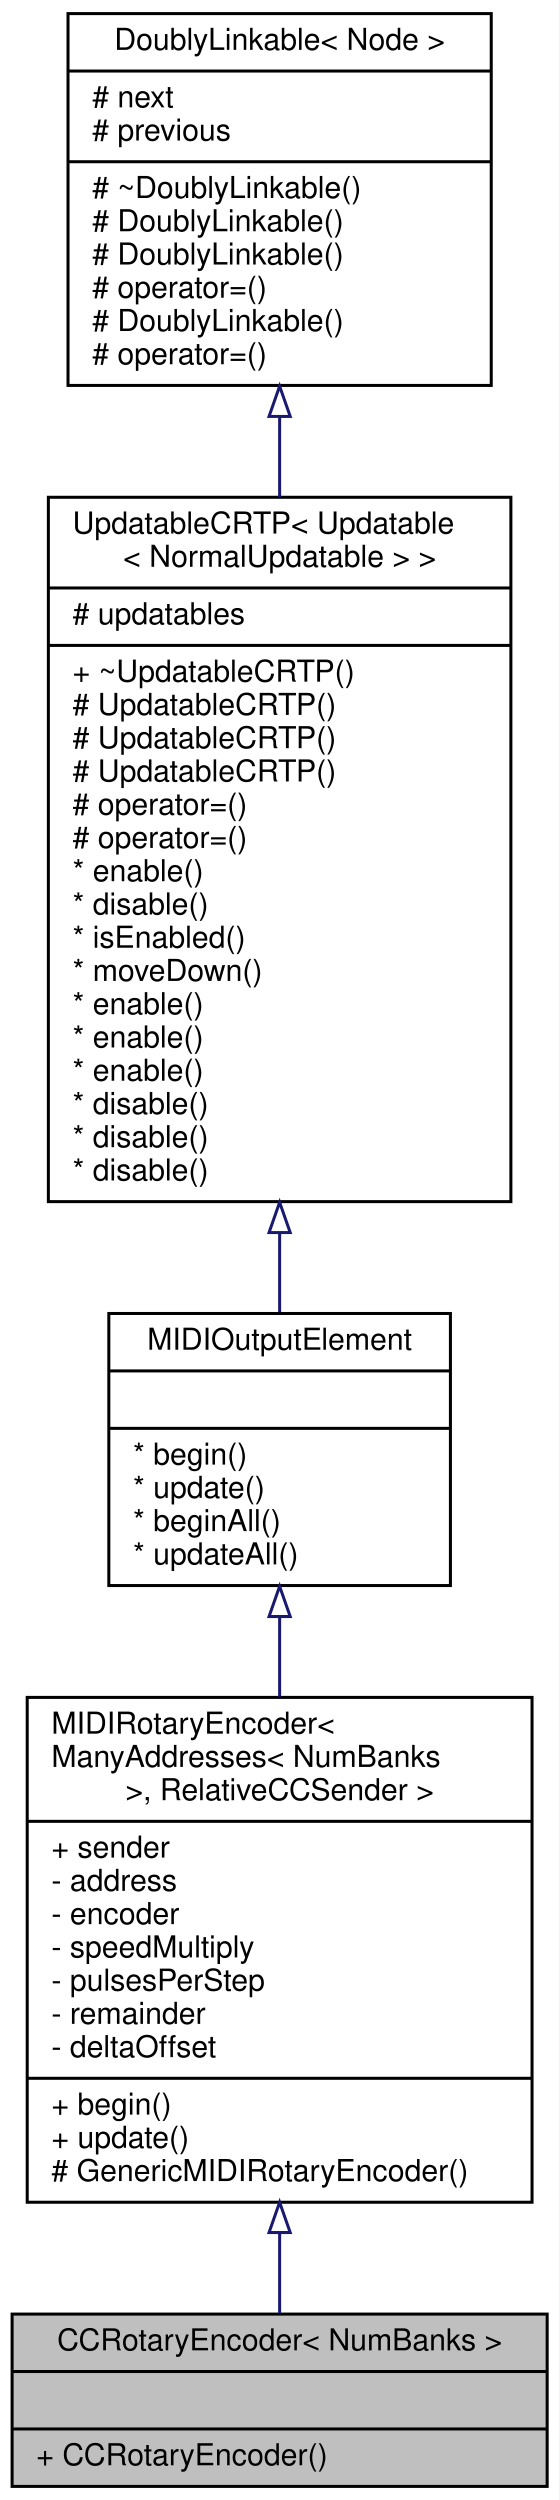
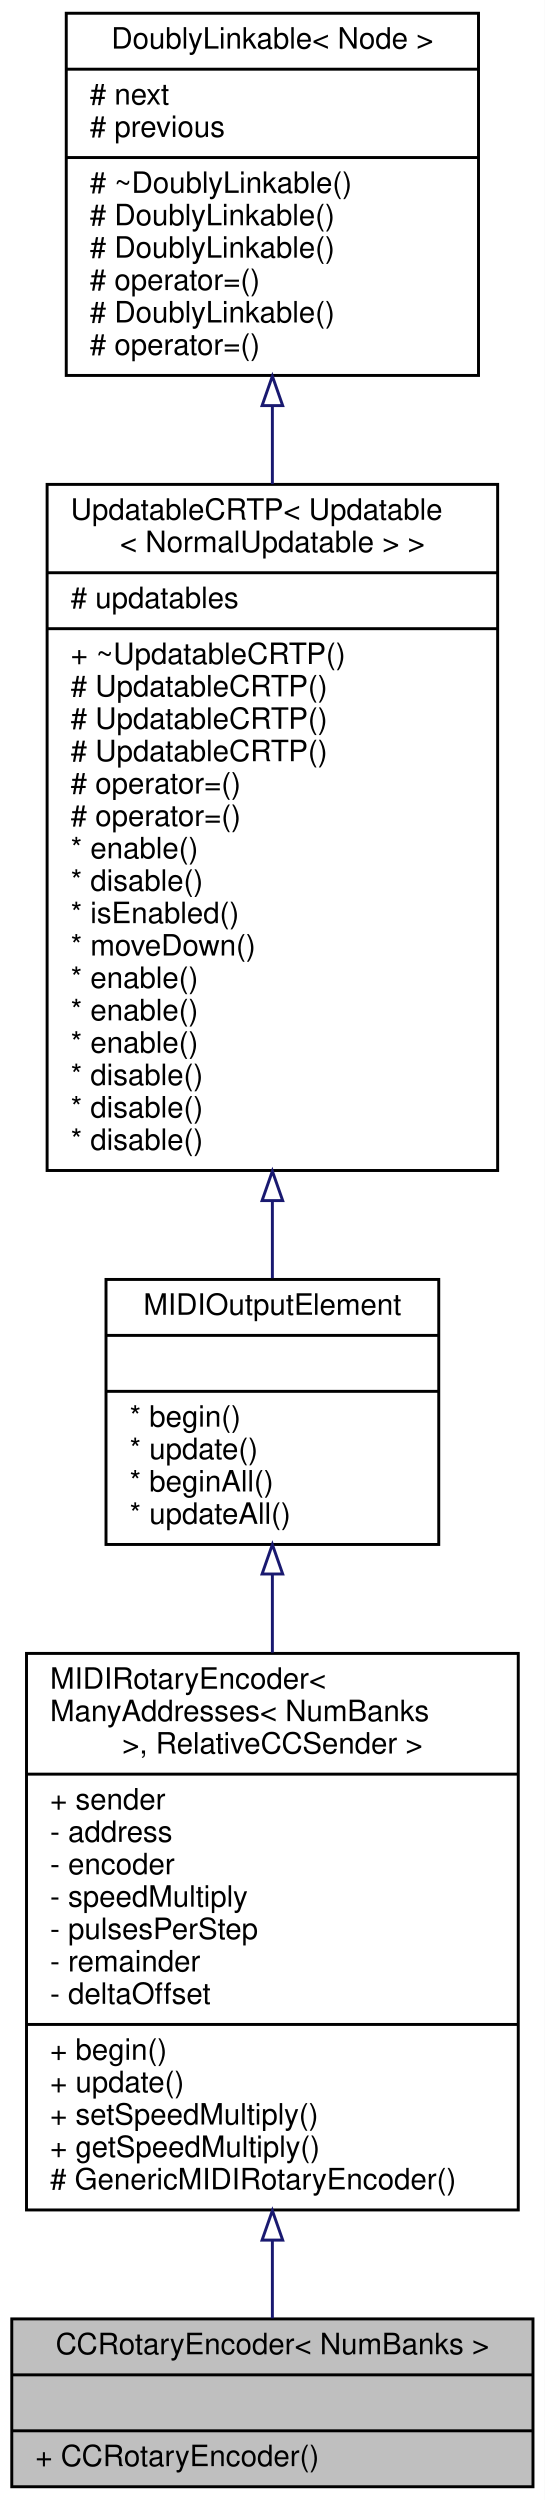
- <svg xmlns="http://www.w3.org/2000/svg" xmlns:xlink="http://www.w3.org/1999/xlink" width="185pt" height="827pt" viewBox="0.00 0.00 185.00 827.00">
-   <g id="graph0" class="graph" transform="scale(1 1) rotate(0) translate(4 823)">
-     <polygon fill="white" stroke="transparent" points="-4,4 -4,-823 181,-823 181,4 -4,4" />
+ <svg xmlns="http://www.w3.org/2000/svg" xmlns:xlink="http://www.w3.org/1999/xlink" width="185pt" height="849pt" viewBox="0.00 0.00 185.00 849.00">
+   <g id="graph0" class="graph" transform="scale(1 1) rotate(0) translate(4 845)">
+     <polygon fill="white" stroke="transparent" points="-4,4 -4,-845 181,-845 181,4 -4,4" />
    <g id="node1" class="node">
      <g id="a_node1">
        <a xlink:title="A class of MIDIOutputElements that read the input of a quadrature (rotary) encoder and send out relat...">
          <polygon fill="#bfbfbf" stroke="black" points="0,-0.5 0,-57.5 177,-57.5 177,-0.5 0,-0.5" />
          <text text-anchor="middle" x="88.5" y="-45.5" font-family="Helvetica,sans-Serif" font-size="10.00">CCRotaryEncoder&lt; NumBanks &gt;</text>
          <polyline fill="none" stroke="black" points="0,-38.5 177,-38.5 " />
          <text text-anchor="middle" x="88.5" y="-26.5" font-family="Helvetica,sans-Serif" font-size="10.00"> </text>
          <polyline fill="none" stroke="black" points="0,-19.5 177,-19.5 " />
          <text text-anchor="start" x="8" y="-7.5" font-family="Helvetica,sans-Serif" font-size="10.00">+ CCRotaryEncoder()</text>
        </a>
      </g>
    </g>
    <g id="node2" class="node">
      <g id="a_node2">
        <a xlink:href="../../d6/dcd/classBankable_1_1GenericMIDIRotaryEncoder.html" target="_top" xlink:title="An abstract class for rotary encoders that send MIDI events and that can be added to a Bank.">
-           <polygon fill="white" stroke="black" points="5,-94.5 5,-261.5 172,-261.5 172,-94.5 5,-94.5" />
-           <text text-anchor="start" x="13" y="-249.5" font-family="Helvetica,sans-Serif" font-size="10.00">MIDIRotaryEncoder&lt;</text>
-           <text text-anchor="start" x="13" y="-238.5" font-family="Helvetica,sans-Serif" font-size="10.00"> ManyAddresses&lt; NumBanks</text>
-           <text text-anchor="middle" x="88.5" y="-227.5" font-family="Helvetica,sans-Serif" font-size="10.00"> &gt;, RelativeCCSender &gt;</text>
-           <polyline fill="none" stroke="black" points="5,-220.5 172,-220.5 " />
-           <text text-anchor="start" x="13" y="-208.5" font-family="Helvetica,sans-Serif" font-size="10.00">+ sender</text>
-           <text text-anchor="start" x="13" y="-197.5" font-family="Helvetica,sans-Serif" font-size="10.00">- address</text>
-           <text text-anchor="start" x="13" y="-186.5" font-family="Helvetica,sans-Serif" font-size="10.00">- encoder</text>
-           <text text-anchor="start" x="13" y="-175.5" font-family="Helvetica,sans-Serif" font-size="10.00">- speedMultiply</text>
-           <text text-anchor="start" x="13" y="-164.5" font-family="Helvetica,sans-Serif" font-size="10.00">- pulsesPerStep</text>
-           <text text-anchor="start" x="13" y="-153.5" font-family="Helvetica,sans-Serif" font-size="10.00">- remainder</text>
-           <text text-anchor="start" x="13" y="-142.5" font-family="Helvetica,sans-Serif" font-size="10.00">- deltaOffset</text>
-           <polyline fill="none" stroke="black" points="5,-135.5 172,-135.5 " />
-           <text text-anchor="start" x="13" y="-123.5" font-family="Helvetica,sans-Serif" font-size="10.00">+ begin()</text>
-           <text text-anchor="start" x="13" y="-112.5" font-family="Helvetica,sans-Serif" font-size="10.00">+ update()</text>
+           <polygon fill="white" stroke="black" points="5,-94.5 5,-283.5 172,-283.5 172,-94.5 5,-94.5" />
+           <text text-anchor="start" x="13" y="-271.5" font-family="Helvetica,sans-Serif" font-size="10.00">MIDIRotaryEncoder&lt;</text>
+           <text text-anchor="start" x="13" y="-260.5" font-family="Helvetica,sans-Serif" font-size="10.00"> ManyAddresses&lt; NumBanks</text>
+           <text text-anchor="middle" x="88.5" y="-249.5" font-family="Helvetica,sans-Serif" font-size="10.00"> &gt;, RelativeCCSender &gt;</text>
+           <polyline fill="none" stroke="black" points="5,-242.5 172,-242.5 " />
+           <text text-anchor="start" x="13" y="-230.5" font-family="Helvetica,sans-Serif" font-size="10.00">+ sender</text>
+           <text text-anchor="start" x="13" y="-219.5" font-family="Helvetica,sans-Serif" font-size="10.00">- address</text>
+           <text text-anchor="start" x="13" y="-208.5" font-family="Helvetica,sans-Serif" font-size="10.00">- encoder</text>
+           <text text-anchor="start" x="13" y="-197.5" font-family="Helvetica,sans-Serif" font-size="10.00">- speedMultiply</text>
+           <text text-anchor="start" x="13" y="-186.5" font-family="Helvetica,sans-Serif" font-size="10.00">- pulsesPerStep</text>
+           <text text-anchor="start" x="13" y="-175.5" font-family="Helvetica,sans-Serif" font-size="10.00">- remainder</text>
+           <text text-anchor="start" x="13" y="-164.5" font-family="Helvetica,sans-Serif" font-size="10.00">- deltaOffset</text>
+           <polyline fill="none" stroke="black" points="5,-157.5 172,-157.5 " />
+           <text text-anchor="start" x="13" y="-145.5" font-family="Helvetica,sans-Serif" font-size="10.00">+ begin()</text>
+           <text text-anchor="start" x="13" y="-134.5" font-family="Helvetica,sans-Serif" font-size="10.00">+ update()</text>
+           <text text-anchor="start" x="13" y="-123.5" font-family="Helvetica,sans-Serif" font-size="10.00">+ setSpeedMultiply()</text>
+           <text text-anchor="start" x="13" y="-112.5" font-family="Helvetica,sans-Serif" font-size="10.00">+ getSpeedMultiply()</text>
          <text text-anchor="start" x="13" y="-101.5" font-family="Helvetica,sans-Serif" font-size="10.00"># GenericMIDIRotaryEncoder()</text>
        </a>
      </g>
    </g>
    <g id="edge1" class="edge">
-       <path fill="none" stroke="midnightblue" d="M88.5,-84.36C88.5,-74.79 88.5,-65.68 88.5,-57.75" />
-       <polygon fill="none" stroke="midnightblue" points="85,-84.48 88.5,-94.48 92,-84.48 85,-84.48" />
+       <path fill="none" stroke="midnightblue" d="M88.5,-84.13C88.5,-74.56 88.5,-65.54 88.5,-57.7" />
+       <polygon fill="none" stroke="midnightblue" points="85,-84.26 88.5,-94.26 92,-84.26 85,-84.26" />
    </g>
    <g id="node3" class="node">
      <g id="a_node3">
        <a xlink:href="../../d1/d55/classAH_1_1Updatable.html" target="_top" xlink:title="A super class for object that have to be updated regularly.">
-           <polygon fill="white" stroke="black" points="32,-298.5 32,-388.5 145,-388.5 145,-298.5 32,-298.5" />
-           <text text-anchor="middle" x="88.5" y="-376.5" font-family="Helvetica,sans-Serif" font-size="10.00">MIDIOutputElement</text>
-           <polyline fill="none" stroke="black" points="32,-369.5 145,-369.5 " />
-           <text text-anchor="middle" x="88.5" y="-357.5" font-family="Helvetica,sans-Serif" font-size="10.00"> </text>
-           <polyline fill="none" stroke="black" points="32,-350.5 145,-350.5 " />
-           <text text-anchor="start" x="40" y="-338.5" font-family="Helvetica,sans-Serif" font-size="10.00">* begin()</text>
-           <text text-anchor="start" x="40" y="-327.5" font-family="Helvetica,sans-Serif" font-size="10.00">* update()</text>
-           <text text-anchor="start" x="40" y="-316.5" font-family="Helvetica,sans-Serif" font-size="10.00">* beginAll()</text>
-           <text text-anchor="start" x="40" y="-305.5" font-family="Helvetica,sans-Serif" font-size="10.00">* updateAll()</text>
+           <polygon fill="white" stroke="black" points="32,-320.5 32,-410.5 145,-410.5 145,-320.5 32,-320.5" />
+           <text text-anchor="middle" x="88.5" y="-398.5" font-family="Helvetica,sans-Serif" font-size="10.00">MIDIOutputElement</text>
+           <polyline fill="none" stroke="black" points="32,-391.5 145,-391.5 " />
+           <text text-anchor="middle" x="88.5" y="-379.5" font-family="Helvetica,sans-Serif" font-size="10.00"> </text>
+           <polyline fill="none" stroke="black" points="32,-372.5 145,-372.5 " />
+           <text text-anchor="start" x="40" y="-360.5" font-family="Helvetica,sans-Serif" font-size="10.00">* begin()</text>
+           <text text-anchor="start" x="40" y="-349.5" font-family="Helvetica,sans-Serif" font-size="10.00">* update()</text>
+           <text text-anchor="start" x="40" y="-338.5" font-family="Helvetica,sans-Serif" font-size="10.00">* beginAll()</text>
+           <text text-anchor="start" x="40" y="-327.5" font-family="Helvetica,sans-Serif" font-size="10.00">* updateAll()</text>
        </a>
      </g>
    </g>
    <g id="edge2" class="edge">
-       <path fill="none" stroke="midnightblue" d="M88.5,-288.13C88.5,-279.63 88.5,-270.68 88.5,-261.72" />
-       <polygon fill="none" stroke="midnightblue" points="85,-288.25 88.5,-298.25 92,-288.25 85,-288.25" />
+       <path fill="none" stroke="midnightblue" d="M88.5,-310.36C88.5,-301.86 88.5,-292.86 88.5,-283.76" />
+       <polygon fill="none" stroke="midnightblue" points="85,-310.47 88.5,-320.47 92,-310.47 85,-310.47" />
    </g>
    <g id="node4" class="node">
      <g id="a_node4">
        <a xlink:href="../../d8/d1a/classAH_1_1UpdatableCRTP.html" target="_top" xlink:title=" ">
-           <polygon fill="white" stroke="black" points="12,-425.5 12,-658.5 165,-658.5 165,-425.5 12,-425.5" />
-           <text text-anchor="start" x="20" y="-646.5" font-family="Helvetica,sans-Serif" font-size="10.00">UpdatableCRTP&lt; Updatable</text>
-           <text text-anchor="middle" x="88.5" y="-635.5" font-family="Helvetica,sans-Serif" font-size="10.00">&lt; NormalUpdatable &gt; &gt;</text>
-           <polyline fill="none" stroke="black" points="12,-628.5 165,-628.5 " />
-           <text text-anchor="start" x="20" y="-616.5" font-family="Helvetica,sans-Serif" font-size="10.00"># updatables</text>
-           <polyline fill="none" stroke="black" points="12,-609.5 165,-609.5 " />
-           <text text-anchor="start" x="20" y="-597.5" font-family="Helvetica,sans-Serif" font-size="10.00">+ ~UpdatableCRTP()</text>
+           <polygon fill="white" stroke="black" points="12,-447.5 12,-680.5 165,-680.5 165,-447.5 12,-447.5" />
+           <text text-anchor="start" x="20" y="-668.5" font-family="Helvetica,sans-Serif" font-size="10.00">UpdatableCRTP&lt; Updatable</text>
+           <text text-anchor="middle" x="88.5" y="-657.5" font-family="Helvetica,sans-Serif" font-size="10.00">&lt; NormalUpdatable &gt; &gt;</text>
+           <polyline fill="none" stroke="black" points="12,-650.5 165,-650.5 " />
+           <text text-anchor="start" x="20" y="-638.5" font-family="Helvetica,sans-Serif" font-size="10.00"># updatables</text>
+           <polyline fill="none" stroke="black" points="12,-631.5 165,-631.5 " />
+           <text text-anchor="start" x="20" y="-619.5" font-family="Helvetica,sans-Serif" font-size="10.00">+ ~UpdatableCRTP()</text>
+           <text text-anchor="start" x="20" y="-608.5" font-family="Helvetica,sans-Serif" font-size="10.00"># UpdatableCRTP()</text>
+           <text text-anchor="start" x="20" y="-597.5" font-family="Helvetica,sans-Serif" font-size="10.00"># UpdatableCRTP()</text>
          <text text-anchor="start" x="20" y="-586.5" font-family="Helvetica,sans-Serif" font-size="10.00"># UpdatableCRTP()</text>
-           <text text-anchor="start" x="20" y="-575.5" font-family="Helvetica,sans-Serif" font-size="10.00"># UpdatableCRTP()</text>
-           <text text-anchor="start" x="20" y="-564.5" font-family="Helvetica,sans-Serif" font-size="10.00"># UpdatableCRTP()</text>
-           <text text-anchor="start" x="20" y="-553.5" font-family="Helvetica,sans-Serif" font-size="10.00"># operator=()</text>
-           <text text-anchor="start" x="20" y="-542.5" font-family="Helvetica,sans-Serif" font-size="10.00"># operator=()</text>
-           <text text-anchor="start" x="20" y="-531.5" font-family="Helvetica,sans-Serif" font-size="10.00">* enable()</text>
-           <text text-anchor="start" x="20" y="-520.5" font-family="Helvetica,sans-Serif" font-size="10.00">* disable()</text>
-           <text text-anchor="start" x="20" y="-509.5" font-family="Helvetica,sans-Serif" font-size="10.00">* isEnabled()</text>
-           <text text-anchor="start" x="20" y="-498.5" font-family="Helvetica,sans-Serif" font-size="10.00">* moveDown()</text>
+           <text text-anchor="start" x="20" y="-575.5" font-family="Helvetica,sans-Serif" font-size="10.00"># operator=()</text>
+           <text text-anchor="start" x="20" y="-564.5" font-family="Helvetica,sans-Serif" font-size="10.00"># operator=()</text>
+           <text text-anchor="start" x="20" y="-553.5" font-family="Helvetica,sans-Serif" font-size="10.00">* enable()</text>
+           <text text-anchor="start" x="20" y="-542.5" font-family="Helvetica,sans-Serif" font-size="10.00">* disable()</text>
+           <text text-anchor="start" x="20" y="-531.5" font-family="Helvetica,sans-Serif" font-size="10.00">* isEnabled()</text>
+           <text text-anchor="start" x="20" y="-520.5" font-family="Helvetica,sans-Serif" font-size="10.00">* moveDown()</text>
+           <text text-anchor="start" x="20" y="-509.5" font-family="Helvetica,sans-Serif" font-size="10.00">* enable()</text>
+           <text text-anchor="start" x="20" y="-498.5" font-family="Helvetica,sans-Serif" font-size="10.00">* enable()</text>
          <text text-anchor="start" x="20" y="-487.5" font-family="Helvetica,sans-Serif" font-size="10.00">* enable()</text>
-           <text text-anchor="start" x="20" y="-476.5" font-family="Helvetica,sans-Serif" font-size="10.00">* enable()</text>
-           <text text-anchor="start" x="20" y="-465.5" font-family="Helvetica,sans-Serif" font-size="10.00">* enable()</text>
+           <text text-anchor="start" x="20" y="-476.5" font-family="Helvetica,sans-Serif" font-size="10.00">* disable()</text>
+           <text text-anchor="start" x="20" y="-465.5" font-family="Helvetica,sans-Serif" font-size="10.00">* disable()</text>
          <text text-anchor="start" x="20" y="-454.5" font-family="Helvetica,sans-Serif" font-size="10.00">* disable()</text>
-           <text text-anchor="start" x="20" y="-443.5" font-family="Helvetica,sans-Serif" font-size="10.00">* disable()</text>
-           <text text-anchor="start" x="20" y="-432.5" font-family="Helvetica,sans-Serif" font-size="10.00">* disable()</text>
        </a>
      </g>
    </g>
    <g id="edge3" class="edge">
-       <path fill="none" stroke="midnightblue" d="M88.5,-415.15C88.5,-405.94 88.5,-397.08 88.5,-388.93" />
-       <polygon fill="none" stroke="midnightblue" points="85,-415.27 88.5,-425.27 92,-415.27 85,-415.27" />
+       <path fill="none" stroke="midnightblue" d="M88.5,-437.15C88.5,-427.94 88.5,-419.08 88.5,-410.93" />
+       <polygon fill="none" stroke="midnightblue" points="85,-437.27 88.5,-447.27 92,-437.27 85,-437.27" />
    </g>
    <g id="node5" class="node">
      <g id="a_node5">
        <a xlink:href="../../d4/d23/classDoublyLinkable.html" target="_top" xlink:title="A class that can be inherited from to allow inserting into a DoublyLinkedList.">
-           <polygon fill="white" stroke="black" points="18.5,-695.5 18.5,-818.5 158.5,-818.5 158.5,-695.5 18.5,-695.5" />
-           <text text-anchor="middle" x="88.5" y="-806.5" font-family="Helvetica,sans-Serif" font-size="10.00">DoublyLinkable&lt; Node &gt;</text>
-           <polyline fill="none" stroke="black" points="18.5,-799.5 158.5,-799.5 " />
-           <text text-anchor="start" x="26.5" y="-787.5" font-family="Helvetica,sans-Serif" font-size="10.00"># next</text>
-           <text text-anchor="start" x="26.5" y="-776.5" font-family="Helvetica,sans-Serif" font-size="10.00"># previous</text>
-           <polyline fill="none" stroke="black" points="18.5,-769.5 158.5,-769.5 " />
-           <text text-anchor="start" x="26.5" y="-757.5" font-family="Helvetica,sans-Serif" font-size="10.00"># ~DoublyLinkable()</text>
-           <text text-anchor="start" x="26.5" y="-746.5" font-family="Helvetica,sans-Serif" font-size="10.00"># DoublyLinkable()</text>
+           <polygon fill="white" stroke="black" points="18.5,-717.5 18.5,-840.5 158.5,-840.5 158.5,-717.5 18.5,-717.5" />
+           <text text-anchor="middle" x="88.5" y="-828.5" font-family="Helvetica,sans-Serif" font-size="10.00">DoublyLinkable&lt; Node &gt;</text>
+           <polyline fill="none" stroke="black" points="18.5,-821.5 158.5,-821.5 " />
+           <text text-anchor="start" x="26.5" y="-809.5" font-family="Helvetica,sans-Serif" font-size="10.00"># next</text>
+           <text text-anchor="start" x="26.5" y="-798.5" font-family="Helvetica,sans-Serif" font-size="10.00"># previous</text>
+           <polyline fill="none" stroke="black" points="18.5,-791.5 158.5,-791.5 " />
+           <text text-anchor="start" x="26.5" y="-779.5" font-family="Helvetica,sans-Serif" font-size="10.00"># ~DoublyLinkable()</text>
+           <text text-anchor="start" x="26.5" y="-768.5" font-family="Helvetica,sans-Serif" font-size="10.00"># DoublyLinkable()</text>
+           <text text-anchor="start" x="26.5" y="-757.5" font-family="Helvetica,sans-Serif" font-size="10.00"># DoublyLinkable()</text>
+           <text text-anchor="start" x="26.5" y="-746.5" font-family="Helvetica,sans-Serif" font-size="10.00"># operator=()</text>
          <text text-anchor="start" x="26.5" y="-735.5" font-family="Helvetica,sans-Serif" font-size="10.00"># DoublyLinkable()</text>
          <text text-anchor="start" x="26.5" y="-724.5" font-family="Helvetica,sans-Serif" font-size="10.00"># operator=()</text>
-           <text text-anchor="start" x="26.5" y="-713.5" font-family="Helvetica,sans-Serif" font-size="10.00"># DoublyLinkable()</text>
-           <text text-anchor="start" x="26.5" y="-702.5" font-family="Helvetica,sans-Serif" font-size="10.00"># operator=()</text>
        </a>
      </g>
    </g>
    <g id="edge4" class="edge">
-       <path fill="none" stroke="midnightblue" d="M88.5,-685.02C88.5,-676.48 88.5,-667.6 88.5,-658.62" />
-       <polygon fill="none" stroke="midnightblue" points="85,-685.25 88.5,-695.25 92,-685.25 85,-685.25" />
+       <path fill="none" stroke="midnightblue" d="M88.5,-707.02C88.5,-698.48 88.5,-689.6 88.5,-680.62" />
+       <polygon fill="none" stroke="midnightblue" points="85,-707.25 88.5,-717.25 92,-707.25 85,-707.25" />
    </g>
  </g>
</svg>
